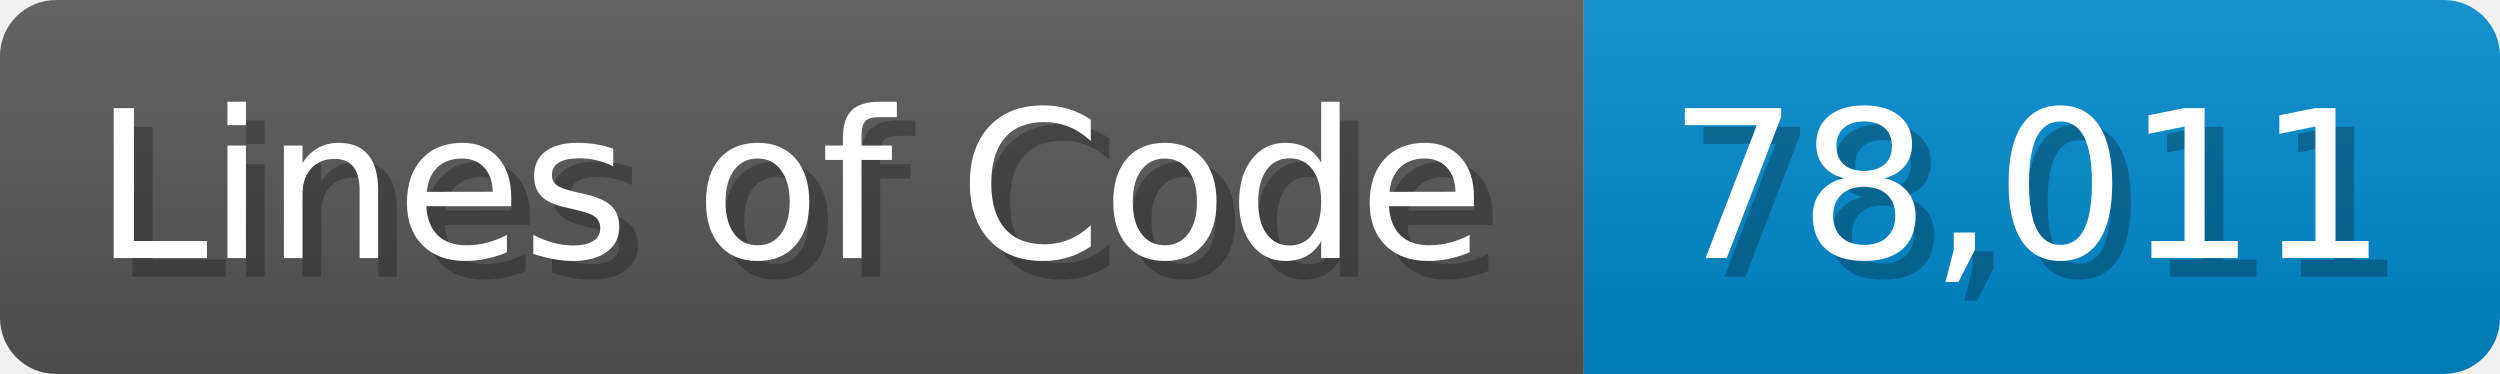
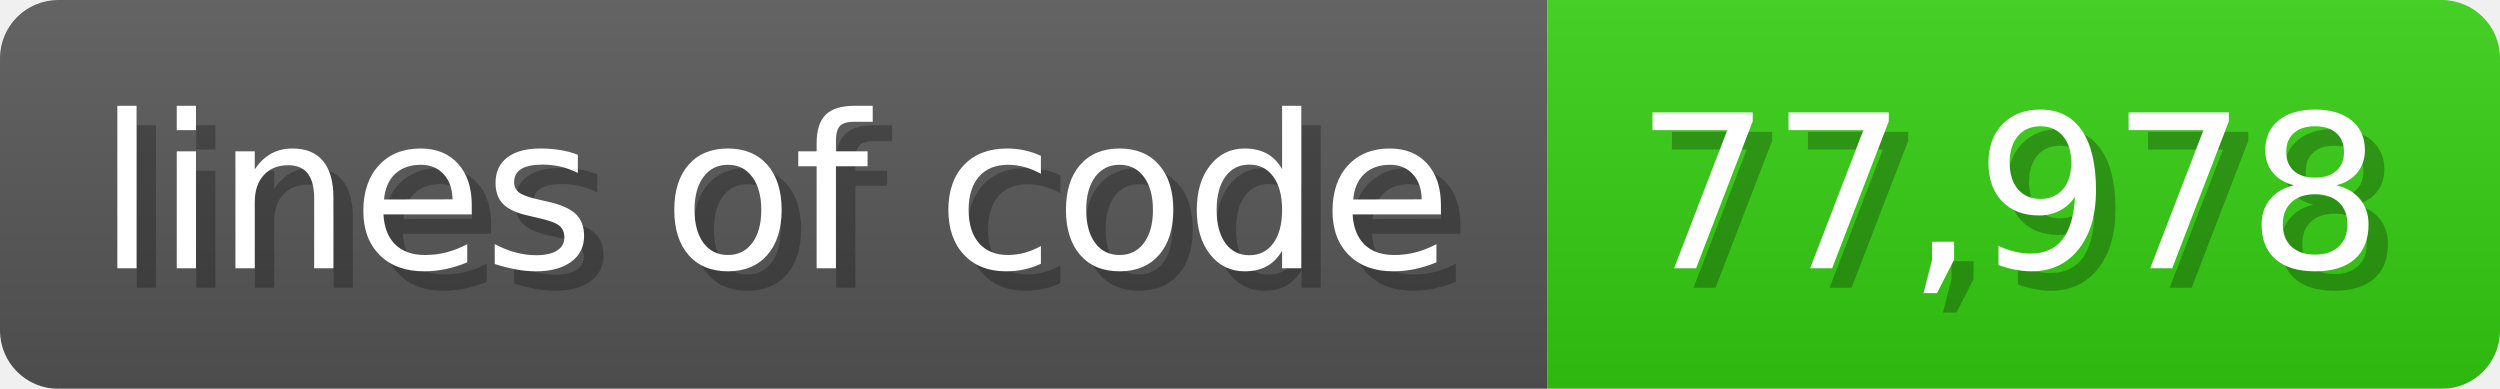
- <svg xmlns="http://www.w3.org/2000/svg" width="133.7" height="20" viewBox="0 0 1337 200">
+ <svg xmlns="http://www.w3.org/2000/svg" width="128.6" height="20" viewBox="0 0 1286 200">
  <linearGradient id="a" x2="0" y2="100%">
    <stop offset="0" stop-opacity=".1" stop-color="#EEE" />
    <stop offset="1" stop-opacity=".1" />
  </linearGradient>
  <mask id="m">
-     <rect width="1337" height="200" rx="30" fill="#FFF" />
+     <rect width="1286" height="200" rx="30" fill="#FFF" />
  </mask>
  <g mask="url(#m)">
-     <rect width="847" height="200" fill="#555" />
-     <rect width="490" height="200" fill="#08C" x="847" />
-     <rect width="1337" height="200" fill="url(#a)" />
+     <rect width="796" height="200" fill="#555" />
+     <rect width="490" height="200" fill="#3C1" x="796" />
+     <rect width="1286" height="200" fill="url(#a)" />
  </g>
  <g fill="#fff" text-anchor="start" font-family="Verdana,DejaVu Sans,sans-serif" font-size="110">
-     <text x="60" y="148" textLength="747" fill="#000" opacity="0.25">Lines of Code</text>
-     <text x="50" y="138" textLength="747">Lines of Code</text>
-     <text x="902" y="148" textLength="390" fill="#000" opacity="0.25">78,011</text>
-     <text x="892" y="138" textLength="390">78,011</text>
+     <text x="60" y="148" textLength="696" fill="#000" opacity="0.25">lines of code</text>
+     <text x="50" y="138" textLength="696">lines of code</text>
+     <text x="851" y="148" textLength="390" fill="#000" opacity="0.25">77,978</text>
+     <text x="841" y="138" textLength="390">77,978</text>
  </g>
</svg>
